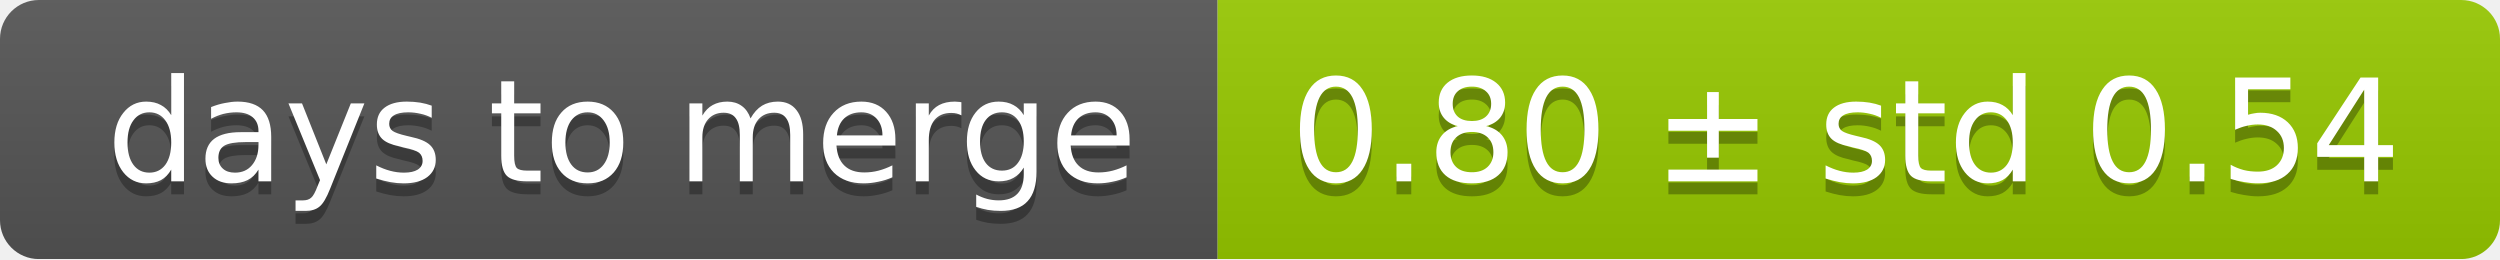
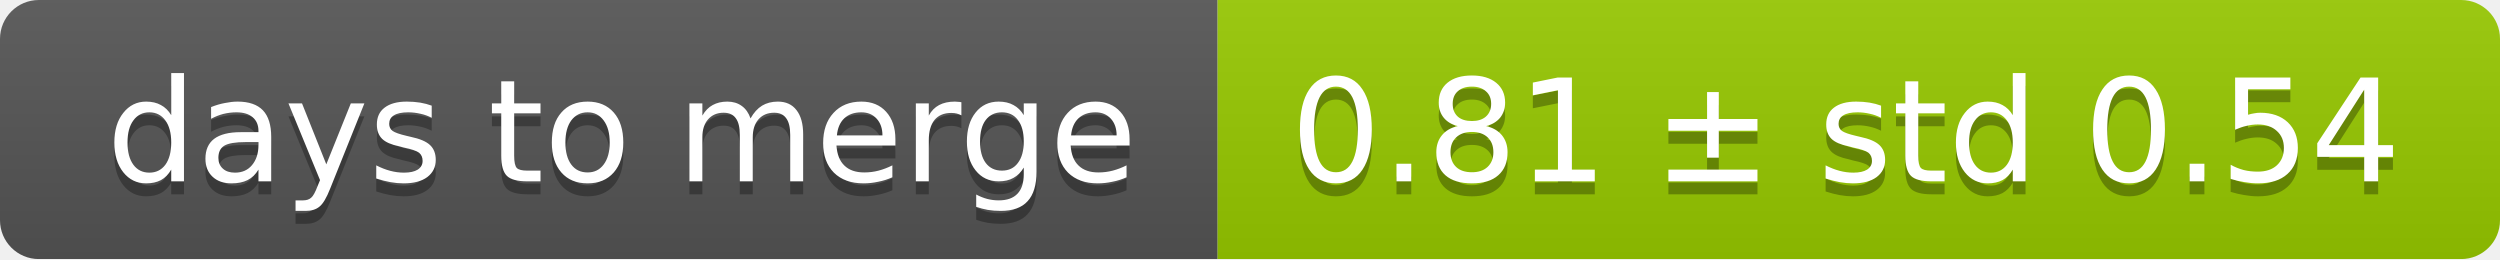
<svg xmlns="http://www.w3.org/2000/svg" width="193" height="20">
  <linearGradient id="smooth" x2="0" y2="100%">
    <stop offset="0" stop-color="#bbb" stop-opacity=".1" />
    <stop offset="1" stop-opacity=".1" />
  </linearGradient>
  <mask id="round">
    <rect width="193" height="20" rx="3" fill="#fff" />
  </mask>
  <g mask="url(#round)">
    <rect width="94" height="20" fill="#555" />
    <rect x="94" width="99" height="20" fill="#97ca00" />
    <rect width="193" height="20" fill="url(#smooth)" />
  </g>
  <g fill="#fff" text-anchor="middle" font-family="DejaVu Sans,Verdana,Geneva,sans-serif" font-size="11">
    <text x="48" y="15" fill="#010101" fill-opacity=".3">days to merge</text>
    <text x="48" y="14">days to merge</text>
-     <text x="142.5" y="15" fill="#010101" fill-opacity=".3">0.80 ± std 0.54</text>
-     <text x="142.5" y="14">0.80 ± std 0.54</text>
+     <text x="142.5" y="15" fill="#010101" fill-opacity=".3">0.81 ± std 0.54</text>
+     <text x="142.5" y="14">0.81 ± std 0.54</text>
  </g>
</svg>
